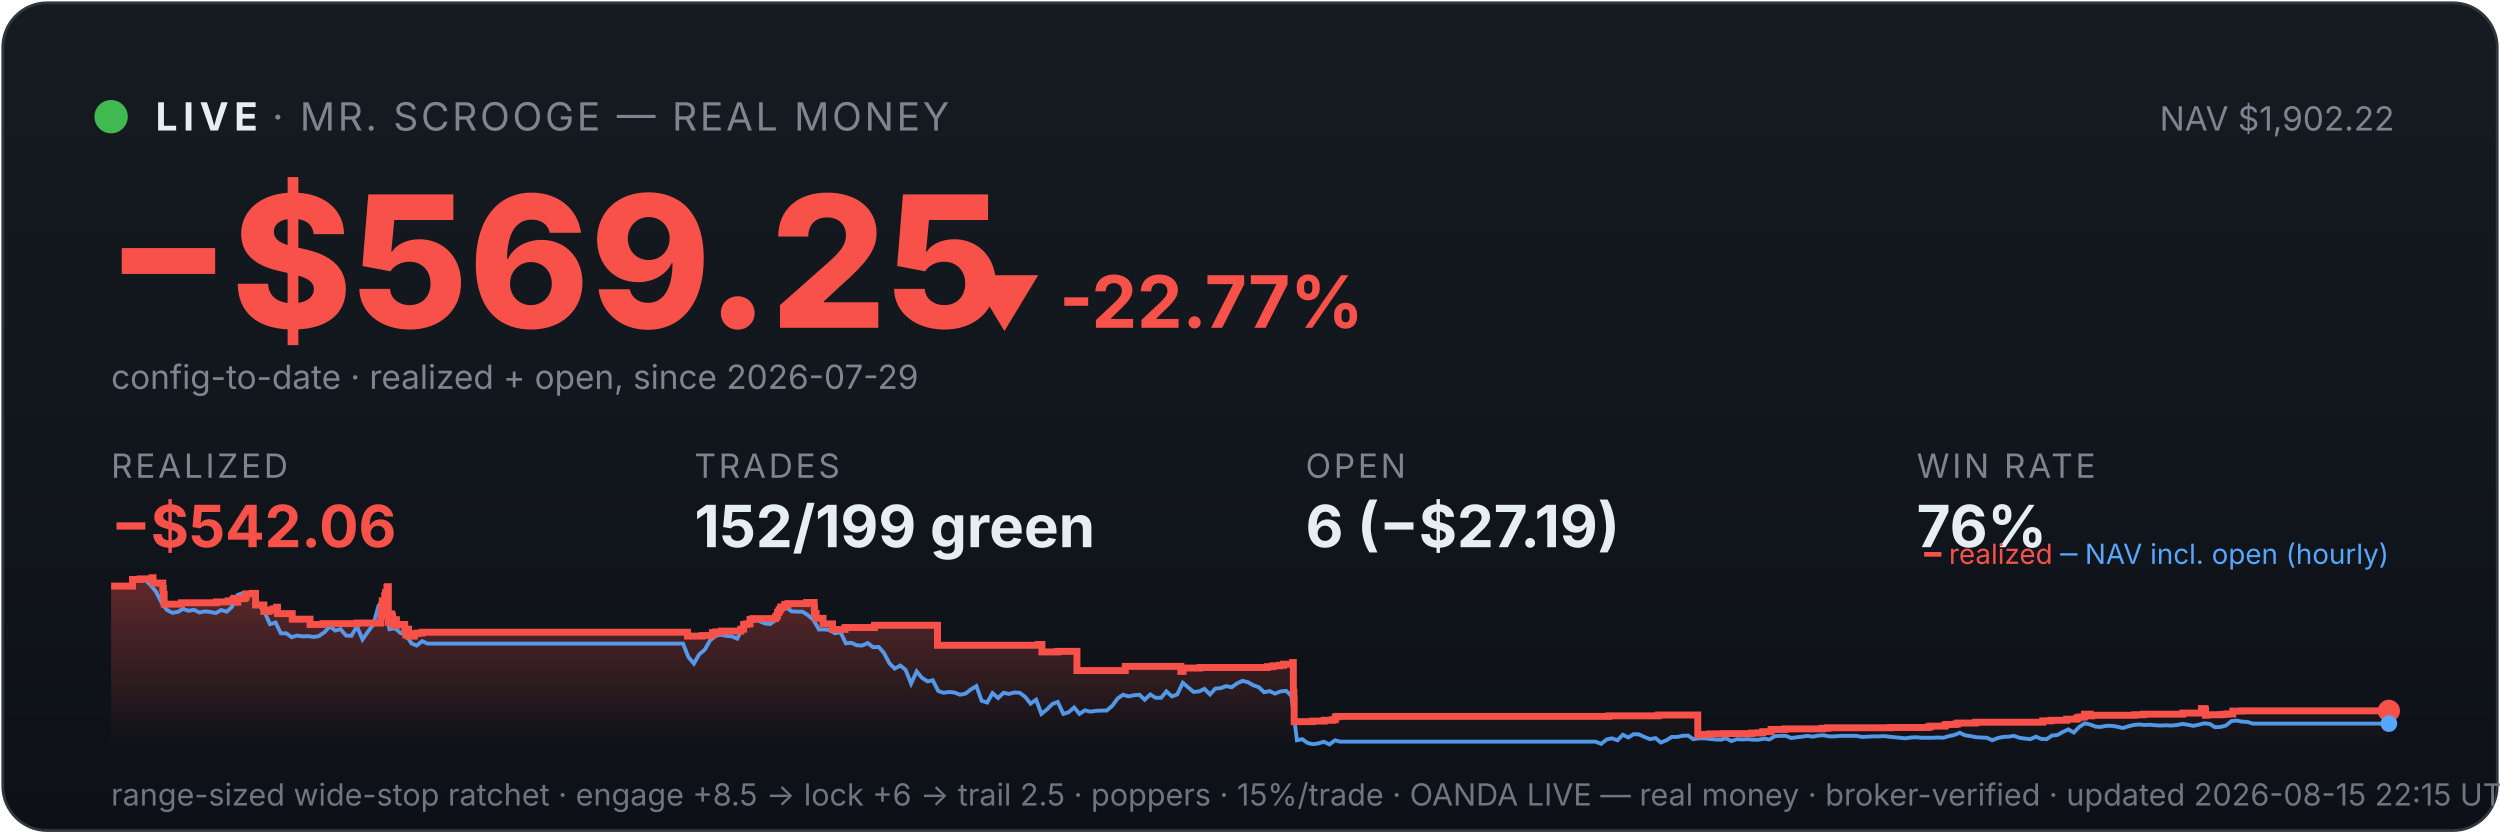
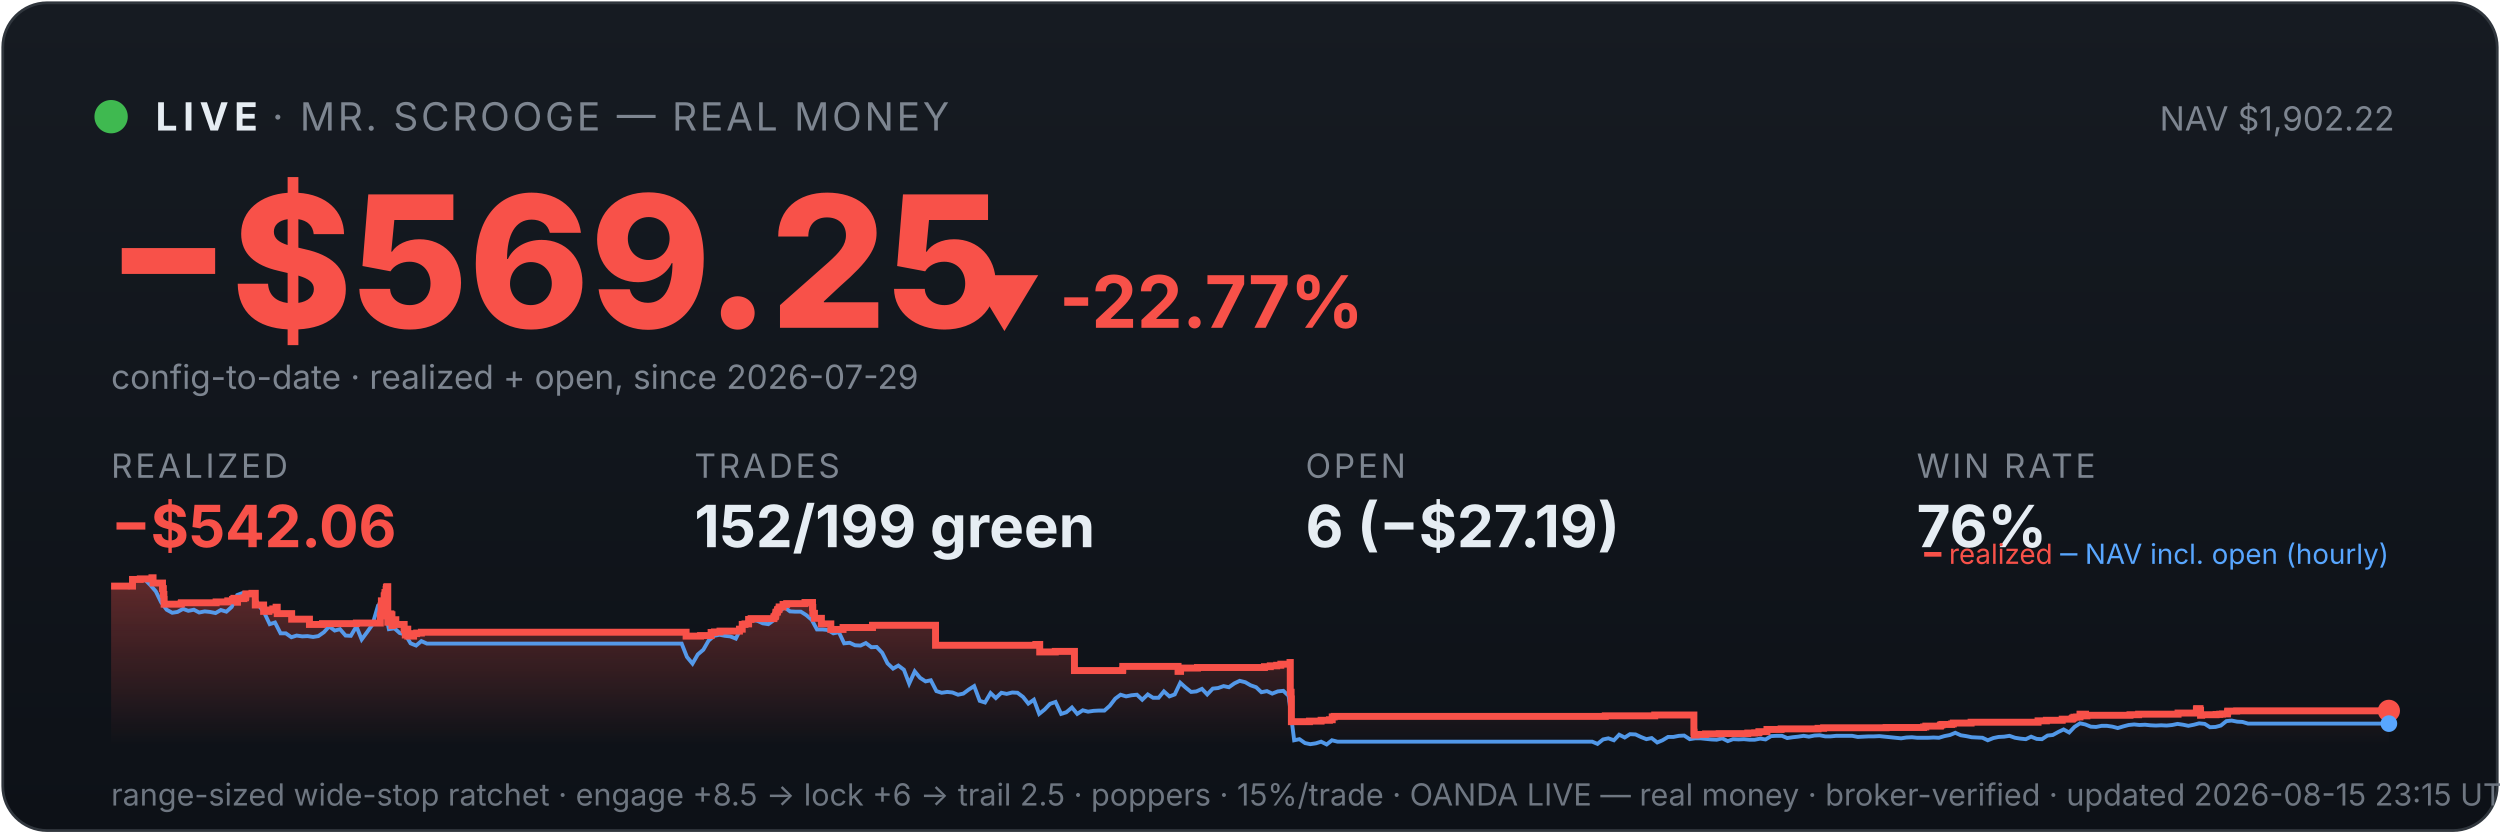
<svg xmlns="http://www.w3.org/2000/svg" viewBox="0 0 900 300" width="100%" font-family="system-ui,-apple-system,sans-serif">
  <defs>
    <linearGradient id="bg" x1="0" y1="0" x2="0" y2="1">
      <stop offset="0" stop-color="#161b22" />
      <stop offset="1" stop-color="#0d1117" />
    </linearGradient>
    <linearGradient id="fill" x1="0" y1="0" x2="0" y2="1">
      <stop offset="0" stop-color="#f85149" stop-opacity="0.35" />
      <stop offset="1" stop-color="#f85149" stop-opacity="0" />
    </linearGradient>
  </defs>
  <rect x="1" y="1" width="898" height="298" rx="16" fill="url(#bg)" stroke="#30363d" />
  <circle cx="40" cy="42" r="6" fill="#3fb950" />
  <text x="56" y="47" font-size="14" font-weight="700" fill="#e6edf3" letter-spacing="2">LIVE</text>
  <text x="98" y="47" font-size="14" fill="#7d8590" letter-spacing="1">· MR. SCROOGE — REAL MONEY</text>
  <text x="862" y="47" font-size="12" fill="#7d8590" text-anchor="end">NAV $1,902.22</text>
  <text x="38" y="118" font-size="66" font-weight="800" fill="#f85149">−$569.25</text>
  <text x="348" y="118" font-size="26" font-weight="700" fill="#f85149">▼ -22.77%</text>
  <text x="40" y="140" font-size="12" fill="#7d8590">config-to-date · realized + open, since 2026-07-29</text>
  <text x="40" y="172" font-family="system-ui,-apple-system,sans-serif" font-size="12" fill="#7d8590" letter-spacing="1">REALIZED</text>
  <text x="40" y="197" font-family="system-ui,-apple-system,sans-serif" font-size="21" font-weight="700" fill="#f85149">−$542.06</text>
  <text x="250" y="172" font-family="system-ui,-apple-system,sans-serif" font-size="12" fill="#7d8590" letter-spacing="1">TRADES</text>
  <text x="250" y="197" font-family="system-ui,-apple-system,sans-serif" font-size="21" font-weight="700" fill="#e6edf3">152/199 green</text>
  <text x="470" y="172" font-family="system-ui,-apple-system,sans-serif" font-size="12" fill="#7d8590" letter-spacing="1">OPEN</text>
  <text x="470" y="197" font-family="system-ui,-apple-system,sans-serif" font-size="21" font-weight="700" fill="#e6edf3">6 (−$27.19)</text>
  <text x="690" y="172" font-family="system-ui,-apple-system,sans-serif" font-size="12" fill="#7d8590" letter-spacing="1">WIN RATE</text>
  <text x="690" y="197" font-family="system-ui,-apple-system,sans-serif" font-size="21" font-weight="700" fill="#e6edf3">76%</text>
-   <polygon points="40,268 40.0,211.0 47.7,211.0 47.7,208.6 50.5,208.6 50.5,208.4 54.7,208.4 54.7,208.2 54.8,208.2 54.8,208.0 55.1,208.0 55.1,209.9 58.6,209.9 58.6,211.9 58.8,211.9 58.8,214.0 59.1,214.0 59.1,215.8 59.1,215.8 59.1,217.5 65.3,217.5 65.3,217.3 65.3,217.3 65.3,217.0 77.9,217.0 77.9,216.7 82.1,216.7 82.1,216.3 83.9,216.3 83.9,215.8 84.3,215.8 84.3,215.4 85.5,215.4 85.5,214.9 85.5,214.9 85.5,216.8 85.6,216.8 85.6,215.5 87.9,215.5 87.9,215.2 88.5,215.2 88.5,214.7 88.6,214.7 88.6,213.8 90.9,213.8 90.9,213.6 92.0,213.6 92.0,215.5 92.0,215.5 92.0,217.8 95.0,217.8 95.0,220.1 96.9,220.1 96.9,219.6 98.3,219.6 98.3,219.2 99.6,219.2 99.6,218.6 99.9,218.6 99.9,218.2 99.9,218.2 99.9,220.9 105.2,220.9 105.2,222.9 111.6,222.9 111.6,224.8 116.3,224.8 116.3,224.5 128.5,224.5 128.5,224.3 137.1,224.3 137.1,223.1 137.1,223.1 137.1,222.7 137.1,222.7 137.1,221.7 137.3,221.7 137.3,221.0 137.4,221.0 137.4,218.0 137.6,218.0 137.6,216.3 138.5,216.3 138.5,215.3 138.5,215.3 138.5,214.5 138.8,214.5 138.8,214.2 138.8,214.2 138.8,213.3 139.3,213.3 139.3,212.2 139.3,212.2 139.3,211.5 139.5,211.5 139.5,211.2 139.8,211.2 139.8,214.0 139.8,214.0 139.8,217.3 139.8,217.3 139.8,220.6 139.8,220.6 139.8,224.0 140.2,224.0 140.2,222.0 140.2,222.0 140.2,221.7 140.6,221.7 140.6,221.5 140.8,221.5 140.8,221.0 141.0,221.0 141.0,222.9 141.0,222.9 141.0,221.8 141.1,221.8 141.1,221.7 141.3,221.7 141.3,221.3 141.3,221.3 141.3,223.3 141.4,223.3 141.4,225.2 141.4,225.2 141.4,224.9 141.6,224.9 141.6,225.0 141.8,225.0 141.8,224.7 141.8,224.7 141.8,224.3 142.0,224.3 142.0,223.6 142.0,223.6 142.0,223.4 142.0,223.4 142.0,223.1 142.7,223.1 142.7,225.1 142.8,225.1 142.8,224.8 145.7,224.8 145.7,226.7 146.1,226.7 146.1,228.6 146.2,228.6 146.2,227.6 146.3,227.6 146.3,226.9 146.6,226.9 146.6,226.5 147.1,226.5 147.1,229.0 149.2,229.0 149.2,228.1 150.3,228.1 150.3,227.9 152.0,227.9 152.0,227.6 247.5,227.6 247.5,229.0 252.7,229.0 252.7,228.8 256.5,228.8 256.5,227.7 257.7,227.7 257.7,227.5 259.7,227.5 259.7,227.2 266.7,227.2 266.7,226.7 266.7,226.7 266.7,226.5 267.7,226.5 267.7,224.8 268.8,224.8 268.8,224.6 270.0,224.6 270.0,223.0 271.0,223.0 271.0,222.7 279.2,222.7 279.2,222.2 279.3,222.2 279.3,222.0 279.7,222.0 279.7,221.7 279.8,221.7 279.8,221.4 279.9,221.4 279.9,220.6 280.0,220.6 280.0,220.4 280.4,220.4 280.4,220.2 280.5,220.2 280.5,219.9 280.5,219.9 280.5,219.5 280.9,219.5 280.9,219.3 281.1,219.3 281.1,218.8 281.1,218.8 281.1,218.5 282.5,218.5 282.5,218.3 282.5,218.3 282.5,217.8 282.5,217.8 282.5,217.6 283.7,217.6 283.7,217.3 290.4,217.3 290.4,216.9 293.1,216.9 293.1,218.9 293.1,218.9 293.1,218.7 293.2,218.7 293.2,220.8 293.8,220.8 293.8,222.6 296.3,222.6 296.3,224.6 299.7,224.6 299.7,226.6 304.2,226.6 304.2,225.9 314.8,225.9 314.8,225.1 337.5,225.1 337.5,232.3 373.7,232.3 373.7,232.0 375.1,232.0 375.1,234.7 380.7,234.7 380.7,234.5 387.7,234.5 387.7,241.4 405.0,241.4 405.0,241.2 405.1,241.2 405.1,239.9 425.1,239.9 425.1,241.7 425.9,241.7 425.9,240.5 432.0,240.5 432.0,240.3 456.2,240.3 456.2,240.0 458.2,240.0 458.2,239.7 460.6,239.7 460.6,239.5 462.1,239.5 462.1,239.1 465.4,239.1 465.4,238.5 465.6,238.5 465.6,241.1 465.6,241.1 465.6,249.2 465.8,249.2 465.8,251.6 465.9,251.6 465.9,259.8 472.4,259.8 472.4,259.6 476.7,259.6 476.7,259.3 479.6,259.3 479.6,259.1 480.7,259.1 480.7,258.5 480.7,258.5 480.7,258.1 481.4,258.1 481.4,257.9 579.2,257.9 579.2,257.7 597.0,257.7 597.0,257.4 611.2,257.4 611.2,261.9 611.2,261.9 611.2,262.5 611.2,262.5 611.2,263.2 611.2,263.2 611.2,263.5 611.2,263.5 611.2,263.6 611.2,263.6 611.2,264.6 612.0,264.6 612.0,264.4 615.4,264.4 615.4,264.2 620.3,264.2 620.3,264.1 630.6,264.1 630.6,263.9 633.1,263.9 633.1,263.8 634.6,263.8 634.6,263.4 637.6,263.4 637.6,262.6 642.6,262.6 642.6,262.5 642.6,262.5 642.6,262.4 655.9,262.4 655.9,262.2 658.0,262.2 658.0,262.0 680.5,262.0 680.5,261.9 694.1,261.9 694.1,261.7 694.9,261.7 694.9,261.4 700.1,261.4 700.1,261.2 700.2,261.2 700.2,261.0 700.6,261.0 700.6,260.8 704.1,260.8 704.1,260.6 704.8,260.6 704.8,260.3 711.2,260.3 711.2,260.0 735.4,260.0 735.4,259.5 738.3,259.5 738.3,259.3 744.0,259.3 744.0,258.9 747.5,258.9 747.5,258.8 747.7,258.8 747.7,258.5 748.2,258.5 748.2,258.2 749.3,258.2 749.3,258.1 750.4,258.1 750.4,257.4 750.4,257.4 750.4,257.1 752.5,257.1 752.5,257.7 753.0,257.7 753.0,257.5 768.5,257.5 768.5,257.3 771.7,257.3 771.7,257.1 785.8,257.1 785.8,256.7 792.5,256.7 792.5,256.1 792.5,256.1 792.5,255.5 792.5,255.5 792.5,255.1 793.8,255.1 793.8,255.7 794.0,255.7 794.0,257.5 794.4,257.5 794.4,257.4 794.4,257.4 794.4,257.3 799.6,257.3 799.6,257.2 800.4,257.2 800.4,257.2 800.9,257.2 800.9,257.1 801.9,257.1 801.9,257.0 803.8,257.0 803.8,256.4 803.8,256.4 803.8,256.3 803.8,256.3 803.8,256.1 803.8,256.1 803.8,256.0 803.8,256.0 803.8,256.0 807.1,256.0 807.1,255.9 860.0,255.9 860.0,255.9 860,268" fill="url(#fill)" />
-   <polyline points="40.4,211.0 40.5,211.0 42.4,211.0 42.8,211.0 44.4,211.1 46.4,211.4 48.3,208.7 50.3,208.2 52.2,208.7 54.2,210.6 56.1,212.9 58.1,216.8 60.0,219.5 62.0,220.6 64.0,220.3 65.9,219.2 67.9,219.9 69.8,219.5 71.8,220.5 73.7,220.1 75.7,220.3 77.7,220.7 79.6,219.6 81.6,220.2 83.5,218.5 85.5,214.2 87.4,213.5 89.4,214.3 91.3,214.1 93.3,218.0 95.3,220.5 97.2,224.7 99.2,224.1 101.1,228.0 103.1,228.0 105.0,229.4 107.0,228.8 108.9,229.1 110.9,229.0 112.9,229.3 114.8,229.0 116.8,227.6 118.7,225.5 120.7,227.0 122.6,226.5 124.6,228.8 126.5,228.9 128.5,225.5 130.5,230.2 132.4,227.5 134.4,224.8 136.3,218.0 137.7,216.8 138.3,217.5 140.2,226.5 142.2,226.2 144.2,227.9 146.1,228.4 148.1,231.6 150.0,232.4 152.0,230.8 153.9,231.7 155.9,231.7 157.8,231.7 159.8,231.7 161.8,231.7 163.7,231.7 165.7,231.7 167.6,231.7 169.6,231.7 171.5,231.7 173.5,231.7 175.4,231.7 177.4,231.7 179.4,231.7 181.3,231.7 183.3,231.7 185.2,231.7 187.2,231.7 189.1,231.7 191.1,231.7 193.0,231.7 195.0,231.7 197.0,231.7 198.9,231.7 200.9,231.7 202.8,231.7 204.8,231.7 206.7,231.7 208.7,231.7 210.7,231.7 212.6,231.7 214.6,231.7 216.5,231.7 218.5,231.7 220.4,231.7 222.4,231.7 224.3,231.7 226.3,231.7 228.3,231.7 230.2,231.7 232.2,231.7 234.1,231.7 236.1,231.7 238.0,231.7 240.0,231.7 241.9,231.7 243.9,231.7 245.9,231.7 247.8,236.5 249.8,238.9 251.7,235.6 253.7,233.9 255.6,230.6 257.6,228.9 259.5,228.5 261.5,228.9 263.5,229.1 265.4,229.9 267.4,226.1 269.3,223.9 271.3,223.2 273.2,223.5 275.2,224.4 277.2,224.7 279.1,223.3 281.1,220.1 283.0,218.6 285.0,220.1 286.9,220.2 288.9,220.2 290.8,221.4 292.8,223.1 294.8,226.6 296.7,226.6 298.7,226.8 300.6,228.0 302.6,227.6 304.5,231.6 306.5,231.4 308.4,232.3 310.4,232.4 312.4,231.5 314.3,233.0 316.3,232.9 318.2,235.0 320.2,238.8 322.1,240.7 324.1,239.6 326.0,241.1 328.0,246.1 330.0,241.7 331.9,244.0 333.9,245.3 335.8,244.9 337.8,248.8 339.7,249.4 341.7,249.1 343.6,249.3 345.6,250.1 347.6,249.7 349.5,248.2 351.5,247.0 353.4,252.3 355.4,252.9 357.3,249.5 359.3,251.3 361.3,249.4 363.2,249.8 365.2,249.3 367.1,249.4 369.1,250.9 371.0,253.3 373.0,251.9 374.9,257.0 376.9,255.4 378.9,253.4 380.8,252.7 382.8,257.0 384.7,256.4 386.7,254.7 388.6,257.0 390.6,255.7 392.5,256.2 394.5,255.9 396.5,255.8 398.4,255.8 400.4,254.1 402.3,251.5 404.3,250.1 406.2,250.7 408.2,250.3 410.2,250.1 412.1,251.9 414.1,250.0 416.0,251.2 418.0,251.2 419.9,248.9 421.9,250.7 423.8,250.0 425.8,245.8 427.8,247.5 429.7,249.1 431.7,248.9 433.6,248.0 435.6,250.0 437.5,247.9 439.5,247.7 441.4,247.0 443.4,247.4 445.4,246.0 447.3,245.1 449.3,245.6 451.2,246.7 453.2,247.4 455.1,249.2 457.1,248.8 459.0,249.7 461.0,248.9 463.0,248.7 464.9,250.5 466.9,266.5 468.8,266.1 470.8,267.5 472.7,267.9 474.7,267.6 476.6,267.0 478.6,268.0 480.6,266.5 482.5,267.0 484.5,267.0 486.4,267.0 488.4,267.0 490.3,267.0 492.3,267.0 494.3,267.0 496.2,267.0 498.2,267.0 500.1,267.0 502.1,267.0 504.0,267.0 506.0,267.0 507.9,267.0 509.9,267.0 511.9,267.0 513.8,267.0 515.8,267.0 517.7,267.0 519.7,267.0 521.6,267.0 523.6,267.0 525.5,267.0 527.5,267.0 529.5,267.0 531.4,267.0 533.4,267.0 535.3,267.0 537.3,267.0 539.2,267.0 541.2,267.0 543.1,267.0 545.1,267.0 547.1,267.0 549.0,267.0 551.0,267.0 552.9,267.0 554.9,267.0 556.8,267.0 558.8,267.0 560.8,267.0 562.7,267.0 564.7,267.0 566.6,267.0 568.6,267.0 570.5,267.0 572.5,267.0 574.4,267.0 576.4,267.8 578.4,266.2 580.3,265.8 582.3,266.5 584.2,264.5 586.2,265.5 588.1,264.3 590.1,264.4 592.0,265.3 594.0,266.1 596.0,265.7 597.9,267.3 599.9,266.5 601.8,265.3 603.8,265.3 605.7,264.9 607.7,264.8 609.6,266.1 611.6,265.8 613.6,265.8 615.5,266.0 617.5,266.2 619.4,266.3 621.4,265.8 623.3,266.8 625.3,266.1 627.3,266.2 629.2,266.1 631.2,266.3 633.1,266.3 635.1,265.9 637.0,266.2 639.0,265.0 640.9,264.9 642.9,264.9 644.9,265.7 646.8,265.4 648.8,265.2 650.7,264.9 652.7,265.2 654.6,264.8 656.6,264.7 658.5,265.1 660.5,265.1 662.5,264.9 664.4,264.9 666.4,264.9 668.3,264.9 670.3,265.3 672.2,265.2 674.2,265.1 676.1,265.1 678.1,265.0 680.1,265.2 682.0,265.4 684.0,265.6 685.9,265.8 687.9,265.5 689.8,265.4 691.8,265.6 693.8,265.6 695.7,265.6 697.7,265.5 699.6,265.6 701.6,265.0 703.5,264.6 705.5,263.8 707.4,264.7 709.4,265.0 711.4,265.4 713.3,265.5 715.3,265.6 717.2,266.5 719.2,265.7 721.1,265.3 723.1,265.2 725.0,264.9 727.0,265.6 729.0,265.9 730.9,266.1 732.9,265.2 734.8,266.0 736.8,266.1 738.7,264.8 740.7,264.6 742.6,263.5 744.6,262.6 746.6,263.7 748.5,261.7 750.5,260.4 752.4,260.8 754.4,261.6 756.3,261.7 758.3,261.3 760.3,261.3 762.2,261.6 764.2,262.1 766.1,261.5 768.1,261.0 770.0,260.8 772.0,261.0 773.9,260.9 775.9,261.1 777.9,261.2 779.8,261.1 781.8,261.2 783.7,261.0 785.7,260.6 787.6,260.9 789.6,261.3 791.5,260.9 793.5,260.4 795.5,260.6 797.4,261.8 799.4,261.7 801.3,261.2 803.3,259.6 805.2,259.4 807.2,259.8 809.1,259.9 811.1,260.5 813.1,260.5 815.0,260.5 817.0,260.5 818.9,260.5 820.9,260.5 822.8,260.5 824.8,260.5 826.8,260.5 828.7,260.5 830.7,260.5 832.6,260.5 834.6,260.5 836.5,260.5 838.5,260.5 840.4,260.5 842.4,260.5 844.4,260.5 846.3,260.5 848.3,260.5 850.2,260.5 852.2,260.5 854.1,260.5 856.1,260.5 858.0,260.5 860.0,260.5" fill="none" stroke="#58a6ff" stroke-width="1.4" opacity="0.9" />
-   <polyline points="40.0,211.0 47.7,211.0 47.7,208.6 50.5,208.6 50.5,208.4 54.7,208.4 54.7,208.2 54.8,208.2 54.8,208.0 55.1,208.0 55.1,209.9 58.6,209.9 58.6,211.9 58.8,211.9 58.8,214.0 59.1,214.0 59.1,215.8 59.1,215.8 59.1,217.5 65.3,217.5 65.3,217.3 65.3,217.3 65.3,217.0 77.9,217.0 77.9,216.7 82.1,216.7 82.1,216.3 83.9,216.3 83.9,215.8 84.3,215.8 84.3,215.4 85.5,215.4 85.5,214.9 85.5,214.9 85.5,216.8 85.6,216.8 85.6,215.5 87.9,215.5 87.9,215.2 88.5,215.2 88.5,214.7 88.6,214.7 88.6,213.8 90.9,213.8 90.9,213.6 92.0,213.6 92.0,215.5 92.0,215.5 92.0,217.8 95.0,217.8 95.0,220.1 96.9,220.1 96.9,219.6 98.3,219.6 98.3,219.2 99.6,219.2 99.6,218.6 99.9,218.6 99.9,218.2 99.9,218.2 99.9,220.9 105.2,220.9 105.2,222.9 111.6,222.9 111.6,224.8 116.3,224.8 116.3,224.5 128.5,224.5 128.5,224.3 137.1,224.3 137.1,223.1 137.1,223.1 137.1,222.7 137.1,222.7 137.1,221.7 137.3,221.7 137.3,221.0 137.4,221.0 137.4,218.0 137.6,218.0 137.6,216.3 138.5,216.3 138.5,215.3 138.5,215.3 138.5,214.5 138.8,214.5 138.8,214.2 138.8,214.2 138.8,213.3 139.3,213.3 139.3,212.2 139.3,212.2 139.3,211.5 139.5,211.5 139.5,211.2 139.8,211.2 139.8,214.0 139.8,214.0 139.8,217.3 139.8,217.3 139.8,220.6 139.8,220.6 139.8,224.0 140.2,224.0 140.2,222.0 140.2,222.0 140.2,221.7 140.6,221.7 140.6,221.5 140.8,221.5 140.8,221.0 141.0,221.0 141.0,222.9 141.0,222.9 141.0,221.8 141.1,221.8 141.1,221.7 141.3,221.7 141.3,221.3 141.3,221.3 141.3,223.3 141.4,223.3 141.4,225.2 141.4,225.2 141.4,224.9 141.6,224.9 141.6,225.0 141.8,225.0 141.8,224.7 141.8,224.7 141.8,224.3 142.0,224.3 142.0,223.6 142.0,223.6 142.0,223.4 142.0,223.4 142.0,223.1 142.7,223.1 142.7,225.1 142.8,225.1 142.8,224.8 145.7,224.8 145.7,226.7 146.1,226.7 146.1,228.6 146.2,228.6 146.2,227.6 146.3,227.6 146.3,226.9 146.6,226.9 146.6,226.5 147.1,226.5 147.1,229.0 149.2,229.0 149.2,228.1 150.3,228.1 150.3,227.9 152.0,227.9 152.0,227.6 247.5,227.6 247.5,229.0 252.7,229.0 252.7,228.8 256.5,228.8 256.5,227.7 257.7,227.7 257.7,227.5 259.7,227.5 259.7,227.2 266.7,227.2 266.7,226.7 266.7,226.7 266.7,226.5 267.7,226.5 267.7,224.8 268.8,224.8 268.8,224.6 270.0,224.6 270.0,223.0 271.0,223.0 271.0,222.7 279.2,222.7 279.2,222.2 279.3,222.2 279.3,222.0 279.7,222.0 279.7,221.7 279.8,221.7 279.8,221.4 279.9,221.4 279.9,220.6 280.0,220.6 280.0,220.4 280.4,220.4 280.4,220.2 280.5,220.2 280.5,219.9 280.5,219.9 280.5,219.5 280.9,219.5 280.9,219.3 281.1,219.3 281.1,218.8 281.1,218.8 281.1,218.5 282.5,218.5 282.5,218.3 282.5,218.3 282.5,217.8 282.5,217.8 282.5,217.6 283.7,217.6 283.7,217.3 290.4,217.3 290.4,216.9 293.1,216.9 293.1,218.9 293.1,218.9 293.1,218.7 293.2,218.7 293.2,220.8 293.8,220.8 293.8,222.6 296.3,222.6 296.3,224.6 299.7,224.6 299.7,226.6 304.2,226.6 304.2,225.9 314.8,225.9 314.8,225.1 337.5,225.1 337.5,232.3 373.7,232.3 373.7,232.0 375.1,232.0 375.1,234.7 380.7,234.7 380.7,234.5 387.7,234.5 387.7,241.4 405.0,241.4 405.0,241.2 405.1,241.2 405.1,239.9 425.1,239.9 425.1,241.7 425.9,241.7 425.9,240.5 432.0,240.5 432.0,240.3 456.2,240.3 456.2,240.0 458.2,240.0 458.2,239.7 460.6,239.7 460.6,239.5 462.1,239.5 462.1,239.1 465.4,239.1 465.4,238.5 465.6,238.5 465.6,241.1 465.6,241.1 465.6,249.2 465.8,249.2 465.8,251.6 465.9,251.6 465.9,259.8 472.4,259.8 472.4,259.6 476.7,259.6 476.7,259.3 479.6,259.3 479.6,259.1 480.7,259.1 480.7,258.5 480.7,258.5 480.7,258.1 481.4,258.1 481.4,257.9 579.2,257.9 579.2,257.7 597.0,257.7 597.0,257.4 611.2,257.4 611.2,261.9 611.2,261.9 611.2,262.5 611.2,262.5 611.2,263.2 611.2,263.2 611.2,263.5 611.2,263.5 611.2,263.6 611.2,263.6 611.2,264.6 612.0,264.6 612.0,264.4 615.4,264.4 615.4,264.2 620.3,264.2 620.3,264.1 630.6,264.1 630.6,263.9 633.1,263.9 633.1,263.8 634.6,263.8 634.6,263.4 637.6,263.4 637.6,262.6 642.6,262.6 642.6,262.5 642.6,262.5 642.6,262.4 655.9,262.4 655.9,262.2 658.0,262.2 658.0,262.0 680.5,262.0 680.5,261.9 694.1,261.9 694.1,261.7 694.9,261.7 694.9,261.4 700.1,261.4 700.1,261.2 700.2,261.2 700.2,261.0 700.6,261.0 700.6,260.8 704.1,260.8 704.1,260.6 704.8,260.6 704.8,260.3 711.2,260.3 711.2,260.0 735.4,260.0 735.4,259.5 738.3,259.5 738.3,259.3 744.0,259.3 744.0,258.9 747.5,258.9 747.5,258.8 747.7,258.8 747.7,258.5 748.2,258.5 748.2,258.2 749.3,258.2 749.3,258.1 750.4,258.1 750.4,257.4 750.4,257.4 750.4,257.1 752.5,257.1 752.5,257.7 753.0,257.7 753.0,257.5 768.5,257.5 768.5,257.3 771.7,257.3 771.7,257.1 785.8,257.1 785.8,256.7 792.5,256.7 792.5,256.1 792.5,256.1 792.5,255.5 792.5,255.5 792.5,255.1 793.8,255.1 793.8,255.7 794.0,255.7 794.0,257.5 794.4,257.5 794.4,257.4 794.4,257.4 794.4,257.3 799.6,257.3 799.6,257.2 800.4,257.2 800.4,257.2 800.9,257.2 800.9,257.1 801.9,257.1 801.9,257.0 803.8,257.0 803.8,256.4 803.8,256.4 803.8,256.3 803.8,256.3 803.8,256.1 803.8,256.1 803.8,256.0 803.8,256.0 803.8,256.0 807.1,256.0 807.1,255.9 860.0,255.9 860.0,255.9" fill="none" stroke="#f85149" stroke-width="2.5" />
+   <polygon points="40,268 40.0,211.0 47.7,211.0 47.7,208.6 50.5,208.6 50.5,208.4 54.7,208.4 54.7,208.2 54.7,208.2 54.7,208.0 55.1,208.0 55.1,209.9 58.5,209.9 58.5,211.9 58.8,211.9 58.8,214.0 59.0,214.0 59.0,215.8 59.1,215.8 59.1,217.5 65.2,217.5 65.2,217.3 65.3,217.3 65.3,217.0 77.8,217.0 77.8,216.7 82.0,216.7 82.0,216.3 83.7,216.3 83.7,215.8 84.2,215.8 84.2,215.4 85.4,215.4 85.4,214.9 85.4,214.9 85.4,216.8 85.5,216.8 85.5,215.5 87.8,215.5 87.8,215.2 88.4,215.2 88.4,214.7 88.5,214.7 88.5,213.8 90.7,213.8 90.7,213.6 91.9,213.6 91.9,215.5 91.9,215.5 91.9,217.8 94.9,217.8 94.9,220.1 96.8,220.1 96.8,219.6 98.2,219.6 98.2,219.2 99.4,219.2 99.4,218.6 99.8,218.6 99.8,218.2 99.8,218.2 99.8,220.9 105.0,220.9 105.0,222.9 111.4,222.9 111.4,224.8 116.1,224.8 116.1,224.5 128.3,224.5 128.3,224.3 136.9,224.3 136.9,223.1 136.9,223.1 136.9,222.7 136.9,222.7 136.9,221.7 137.1,221.7 137.1,221.0 137.2,221.0 137.2,218.0 137.3,218.0 137.3,216.3 138.3,216.3 138.3,215.3 138.3,215.3 138.3,214.5 138.5,214.5 138.5,214.2 138.6,214.2 138.6,213.3 139.0,213.3 139.0,212.2 139.1,212.2 139.1,211.5 139.3,211.5 139.3,211.2 139.6,211.2 139.6,214.0 139.6,214.0 139.6,217.3 139.6,217.3 139.6,220.6 139.6,220.6 139.6,224.0 139.9,224.0 139.9,222.0 140.0,222.0 140.0,221.7 140.4,221.7 140.4,221.5 140.5,221.5 140.5,221.0 140.7,221.0 140.7,222.9 140.7,222.9 140.7,221.8 140.8,221.8 140.8,221.7 141.0,221.7 141.0,221.3 141.1,221.3 141.1,223.3 141.1,223.3 141.1,225.2 141.2,225.2 141.2,224.9 141.4,224.9 141.4,225.0 141.5,225.0 141.5,224.7 141.5,224.7 141.5,224.3 141.7,224.3 141.7,223.6 141.8,223.6 141.8,223.4 141.8,223.4 141.8,223.1 142.5,223.1 142.5,225.1 142.5,225.1 142.5,224.8 145.5,224.8 145.5,226.7 145.9,226.7 145.9,228.6 146.0,228.6 146.0,227.6 146.1,227.6 146.1,226.9 146.3,226.9 146.3,226.5 146.8,226.5 146.8,229.0 148.9,229.0 148.9,228.1 150.0,228.1 150.0,227.9 151.7,227.9 151.7,227.6 247.0,227.6 247.0,229.0 252.2,229.0 252.2,228.8 256.0,228.8 256.0,227.7 257.2,227.7 257.2,227.5 259.2,227.5 259.2,227.2 266.2,227.2 266.2,226.7 266.2,226.7 266.2,226.5 267.2,226.5 267.2,224.8 268.2,224.8 268.2,224.6 269.5,224.6 269.5,223.0 270.4,223.0 270.4,222.7 278.6,222.7 278.6,222.2 278.7,222.2 278.7,222.0 279.1,222.0 279.1,221.7 279.2,221.7 279.2,221.4 279.3,221.4 279.3,220.6 279.4,220.6 279.4,220.4 279.8,220.4 279.8,220.2 279.9,220.2 279.9,219.9 279.9,219.9 279.9,219.5 280.3,219.5 280.3,219.3 280.5,219.3 280.5,218.8 280.5,218.8 280.5,218.5 281.9,218.5 281.9,218.3 281.9,218.3 281.9,217.8 281.9,217.8 281.9,217.6 283.2,217.6 283.2,217.3 289.8,217.3 289.8,216.9 292.5,216.9 292.5,218.9 292.5,218.9 292.5,218.7 292.6,218.7 292.6,220.8 293.2,220.8 293.2,222.6 295.7,222.6 295.7,224.6 299.1,224.6 299.1,226.6 303.5,226.6 303.5,225.9 314.1,225.9 314.1,225.1 336.8,225.1 336.8,232.3 372.9,232.3 372.9,232.0 374.3,232.0 374.3,234.7 379.9,234.7 379.9,234.5 386.8,234.5 386.8,241.4 404.1,241.4 404.1,241.2 404.2,241.2 404.2,239.9 424.1,239.9 424.1,241.7 425.0,241.7 425.0,240.5 431.1,240.5 431.1,240.3 455.2,240.3 455.2,240.0 457.3,240.0 457.3,239.7 459.6,239.7 459.6,239.5 461.1,239.5 461.1,239.1 464.4,239.1 464.4,238.5 464.5,238.5 464.5,241.1 464.5,241.1 464.5,249.2 464.8,249.2 464.8,251.6 464.9,251.6 464.9,259.8 471.4,259.8 471.4,259.6 475.6,259.6 475.6,259.3 478.6,259.3 478.6,259.1 479.6,259.1 479.6,258.5 479.6,258.5 479.6,258.1 480.3,258.1 480.3,257.9 577.9,257.9 577.9,257.7 595.7,257.7 595.7,257.4 609.8,257.4 609.8,261.9 609.8,261.9 609.8,262.5 609.8,262.5 609.8,263.2 609.8,263.2 609.8,263.5 609.8,263.5 609.8,263.6 609.9,263.6 609.9,264.6 610.6,264.6 610.6,264.4 614.0,264.4 614.0,264.2 618.9,264.2 618.9,264.1 629.2,264.1 629.2,263.9 631.7,263.9 631.7,263.8 633.2,263.8 633.2,263.4 636.1,263.4 636.1,262.6 641.2,262.6 641.2,262.5 641.2,262.5 641.2,262.4 654.5,262.4 654.5,262.2 656.5,262.2 656.5,262.0 679.0,262.0 679.0,261.9 692.5,261.9 692.5,261.7 693.3,261.7 693.3,261.4 698.5,261.4 698.5,261.2 698.6,261.2 698.6,261.0 699.1,261.0 699.1,260.8 702.6,260.8 702.6,260.6 703.2,260.6 703.2,260.3 709.6,260.3 709.6,260.0 733.7,260.0 733.7,259.5 736.7,259.5 736.7,259.3 742.4,259.3 742.4,258.9 745.8,258.9 745.8,258.8 746.1,258.8 746.1,258.5 746.6,258.5 746.6,258.2 747.6,258.2 747.6,258.1 748.8,258.1 748.8,257.4 748.8,257.4 748.8,257.1 750.8,257.1 750.8,257.7 751.3,257.7 751.3,257.5 766.8,257.5 766.8,257.3 769.9,257.3 769.9,257.1 784.1,257.1 784.1,256.7 790.7,256.7 790.7,256.1 790.7,256.1 790.7,255.5 790.8,255.5 790.8,255.1 792.0,255.1 792.0,255.7 792.2,255.7 792.2,257.5 792.6,257.5 792.6,257.4 792.6,257.4 792.6,257.3 797.8,257.3 797.8,257.2 798.6,257.2 798.6,257.2 799.1,257.2 799.1,257.1 800.1,257.1 800.1,257.0 801.9,257.0 801.9,256.4 801.9,256.4 801.9,256.3 802.0,256.3 802.0,256.1 802.0,256.1 802.0,256.0 802.0,256.0 802.0,256.0 805.2,256.0 805.2,255.9 860.0,255.9 860.0,255.9 860,268" fill="url(#fill)" />
+   <polyline points="40.4,211.0 40.5,211.0 42.4,211.0 42.8,211.0 44.4,211.1 46.3,211.4 48.3,208.7 50.2,208.2 52.2,208.7 54.1,210.6 56.1,212.9 58.0,216.8 60.0,219.5 62.0,220.6 63.9,220.3 65.9,219.2 67.8,219.9 69.8,219.5 71.7,220.5 73.7,220.1 75.6,220.3 77.6,220.7 79.5,219.6 81.5,220.2 83.4,218.5 85.4,214.2 87.3,213.5 89.3,214.3 91.2,214.1 93.2,218.0 95.1,220.5 97.1,224.7 99.0,224.1 101.0,228.0 102.9,228.0 104.9,229.4 106.8,228.8 108.8,229.1 110.7,229.0 112.7,229.3 114.6,229.0 116.6,227.6 118.5,225.5 120.5,227.0 122.4,226.5 124.4,228.8 126.3,228.9 128.3,225.5 130.2,230.2 132.2,227.5 134.1,224.8 136.1,218.0 137.5,216.8 138.1,217.5 140.0,226.5 142.0,226.2 143.9,227.9 145.9,228.4 147.8,231.6 149.8,232.4 151.7,230.8 153.7,231.7 155.6,231.7 157.6,231.7 159.5,231.7 161.5,231.7 163.4,231.7 165.4,231.7 167.3,231.7 169.3,231.7 171.2,231.7 173.2,231.7 175.1,231.7 177.1,231.7 179.0,231.7 181.0,231.7 182.9,231.7 184.9,231.7 186.8,231.7 188.8,231.7 190.7,231.7 192.7,231.7 194.6,231.7 196.6,231.7 198.5,231.7 200.5,231.7 202.4,231.7 204.4,231.7 206.3,231.7 208.3,231.7 210.2,231.7 212.2,231.7 214.1,231.7 216.1,231.7 218.1,231.7 220.0,231.7 222.0,231.7 223.9,231.7 225.9,231.7 227.8,231.7 229.8,231.7 231.7,231.7 233.7,231.7 235.6,231.7 237.6,231.7 239.5,231.7 241.5,231.7 243.4,231.7 245.4,231.7 247.3,236.5 249.3,238.9 251.2,235.6 253.2,233.9 255.1,230.6 257.1,228.9 259.0,228.5 261.0,228.9 262.9,229.1 264.9,229.9 266.8,226.1 268.8,223.9 270.7,223.2 272.7,223.5 274.6,224.4 276.6,224.7 278.5,223.3 280.5,220.1 282.4,218.6 284.4,220.1 286.3,220.2 288.3,220.2 290.2,221.4 292.2,223.1 294.1,226.6 296.1,226.6 298.0,226.8 300.0,228.0 302.0,227.6 303.9,231.6 305.9,231.4 307.8,232.3 309.8,232.4 311.7,231.5 313.7,233.0 315.6,232.9 317.6,235.0 319.5,238.8 321.5,240.7 323.4,239.6 325.4,241.1 327.3,246.1 329.3,241.7 331.2,244.0 333.2,245.3 335.1,244.9 337.1,248.8 339.0,249.4 341.0,249.1 342.9,249.3 344.9,250.1 346.8,249.7 348.8,248.2 350.7,247.0 352.7,252.3 354.6,252.9 356.6,249.5 358.5,251.3 360.5,249.4 362.4,249.8 364.4,249.3 366.3,249.4 368.3,250.9 370.2,253.3 372.2,251.9 374.1,257.0 376.1,255.4 378.0,253.4 380.0,252.7 382.0,257.0 383.9,256.4 385.9,254.7 387.8,257.0 389.8,255.7 391.7,256.2 393.7,255.9 395.6,255.8 397.6,255.8 399.5,254.1 401.5,251.5 403.4,250.1 405.4,250.7 407.3,250.3 409.3,250.1 411.2,251.9 413.2,250.0 415.1,251.2 417.1,251.2 419.0,248.9 421.0,250.7 422.9,250.0 424.9,245.8 426.8,247.5 428.8,249.1 430.7,248.9 432.7,248.0 434.6,250.0 436.6,247.9 438.5,247.7 440.5,247.0 442.4,247.4 444.4,246.0 446.3,245.1 448.3,245.6 450.2,246.7 452.2,247.4 454.1,249.2 456.1,248.8 458.0,249.7 460.0,248.9 462.0,248.7 463.9,250.5 465.9,266.5 467.8,266.1 469.8,267.5 471.7,267.9 473.7,267.6 475.6,267.0 477.6,268.0 479.5,266.5 481.5,267.0 483.4,267.0 485.4,267.0 487.3,267.0 489.3,267.0 491.2,267.0 493.2,267.0 495.1,267.0 497.1,267.0 499.0,267.0 501.0,267.0 502.9,267.0 504.9,267.0 506.8,267.0 508.8,267.0 510.7,267.0 512.7,267.0 514.6,267.0 516.6,267.0 518.5,267.0 520.5,267.0 522.4,267.0 524.4,267.0 526.3,267.0 528.3,267.0 530.2,267.0 532.2,267.0 534.1,267.0 536.1,267.0 538.0,267.0 540.0,267.0 542.0,267.0 543.9,267.0 545.9,267.0 547.8,267.0 549.8,267.0 551.7,267.0 553.7,267.0 555.6,267.0 557.6,267.0 559.5,267.0 561.5,267.0 563.4,267.0 565.4,267.0 567.3,267.0 569.3,267.0 571.2,267.0 573.2,267.0 575.1,267.8 577.1,266.2 579.0,265.8 581.0,266.5 582.9,264.5 584.9,265.5 586.8,264.3 588.8,264.4 590.7,265.3 592.7,266.1 594.6,265.7 596.6,267.3 598.5,266.5 600.5,265.3 602.4,265.3 604.4,264.9 606.3,264.8 608.3,266.1 610.2,265.8 612.2,265.8 614.1,266.0 616.1,266.2 618.0,266.3 620.0,265.8 622.0,266.8 623.9,266.1 625.9,266.2 627.8,266.1 629.8,266.3 631.7,266.3 633.7,265.9 635.6,266.2 637.6,265.0 639.5,264.9 641.5,264.9 643.4,265.7 645.4,265.4 647.3,265.2 649.3,264.9 651.2,265.2 653.2,264.8 655.1,264.7 657.1,265.1 659.0,265.1 661.0,264.9 662.9,264.9 664.9,264.9 666.8,264.9 668.8,265.3 670.7,265.2 672.7,265.1 674.6,265.1 676.6,265.0 678.5,265.2 680.5,265.4 682.4,265.6 684.4,265.8 686.3,265.5 688.3,265.4 690.2,265.6 692.2,265.6 694.1,265.6 696.1,265.5 698.0,265.6 700.0,265.0 702.0,264.6 703.9,263.8 705.9,264.7 707.8,265.0 709.8,265.4 711.7,265.5 713.7,265.6 715.6,266.5 717.6,265.7 719.5,265.3 721.5,265.2 723.4,264.9 725.4,265.6 727.3,265.9 729.3,266.1 731.2,265.2 733.2,266.0 735.1,266.1 737.1,264.8 739.0,264.6 741.0,263.5 742.9,262.6 744.9,263.7 746.8,261.7 748.8,260.4 750.7,260.8 752.7,261.6 754.6,261.7 756.6,261.3 758.5,261.3 760.5,261.6 762.4,262.1 764.4,261.5 766.3,261.0 768.3,260.8 770.2,261.0 772.2,260.9 774.1,261.1 776.1,261.2 778.0,261.1 780.0,261.2 782.0,261.0 783.9,260.6 785.9,260.9 787.8,261.3 789.8,260.9 791.7,260.4 793.7,260.6 795.6,261.8 797.6,261.7 799.5,261.2 801.5,259.6 803.4,259.4 805.4,259.8 807.3,259.9 809.3,260.5 811.2,260.5 813.2,260.5 815.1,260.5 817.1,260.5 819.0,260.5 821.0,260.5 822.9,260.5 824.9,260.5 826.8,260.5 828.8,260.5 830.7,260.5 832.7,260.5 834.6,260.5 836.6,260.5 838.5,260.5 840.5,260.5 842.4,260.5 844.4,260.5 846.3,260.5 848.3,260.5 850.2,260.5 852.2,260.5 854.1,260.5 856.1,260.5 858.0,260.5 860.0,260.5" fill="none" stroke="#58a6ff" stroke-width="1.4" opacity="0.9" />
+   <polyline points="40.0,211.0 47.7,211.0 47.7,208.6 50.5,208.6 50.5,208.4 54.7,208.4 54.7,208.2 54.7,208.2 54.7,208.0 55.1,208.0 55.1,209.9 58.5,209.9 58.5,211.9 58.8,211.9 58.8,214.0 59.0,214.0 59.0,215.8 59.1,215.8 59.1,217.5 65.2,217.5 65.2,217.3 65.3,217.3 65.3,217.0 77.8,217.0 77.8,216.7 82.0,216.7 82.0,216.3 83.7,216.3 83.7,215.8 84.2,215.8 84.2,215.4 85.4,215.4 85.4,214.9 85.4,214.9 85.4,216.8 85.5,216.8 85.5,215.5 87.8,215.5 87.8,215.2 88.4,215.2 88.4,214.7 88.5,214.7 88.5,213.8 90.7,213.8 90.7,213.6 91.9,213.6 91.9,215.5 91.9,215.5 91.9,217.8 94.9,217.8 94.9,220.1 96.8,220.1 96.8,219.6 98.2,219.6 98.2,219.2 99.4,219.2 99.4,218.6 99.8,218.6 99.8,218.2 99.8,218.2 99.8,220.9 105.0,220.9 105.0,222.9 111.4,222.9 111.4,224.8 116.1,224.8 116.1,224.5 128.3,224.5 128.3,224.3 136.9,224.3 136.9,223.1 136.9,223.1 136.9,222.7 136.9,222.7 136.9,221.7 137.1,221.7 137.1,221.0 137.2,221.0 137.2,218.0 137.3,218.0 137.3,216.3 138.3,216.3 138.3,215.3 138.3,215.3 138.3,214.5 138.5,214.5 138.5,214.2 138.6,214.2 138.6,213.3 139.0,213.3 139.0,212.2 139.1,212.2 139.1,211.5 139.3,211.5 139.3,211.2 139.6,211.2 139.6,214.0 139.6,214.0 139.6,217.3 139.6,217.3 139.6,220.6 139.6,220.6 139.6,224.0 139.9,224.0 139.9,222.0 140.0,222.0 140.0,221.7 140.4,221.7 140.4,221.5 140.5,221.5 140.5,221.0 140.7,221.0 140.7,222.9 140.7,222.9 140.7,221.8 140.8,221.8 140.8,221.7 141.0,221.7 141.0,221.3 141.1,221.3 141.1,223.3 141.1,223.3 141.1,225.2 141.2,225.2 141.2,224.9 141.4,224.9 141.4,225.0 141.5,225.0 141.5,224.7 141.5,224.7 141.5,224.3 141.7,224.3 141.7,223.6 141.8,223.6 141.8,223.4 141.8,223.4 141.8,223.1 142.5,223.1 142.5,225.1 142.5,225.1 142.5,224.8 145.5,224.8 145.5,226.7 145.9,226.7 145.9,228.6 146.0,228.6 146.0,227.6 146.1,227.6 146.1,226.9 146.3,226.9 146.3,226.5 146.8,226.5 146.8,229.0 148.9,229.0 148.9,228.1 150.0,228.1 150.0,227.9 151.7,227.9 151.7,227.6 247.0,227.6 247.0,229.0 252.2,229.0 252.2,228.8 256.0,228.8 256.0,227.7 257.2,227.7 257.2,227.5 259.2,227.5 259.2,227.2 266.2,227.2 266.2,226.7 266.2,226.7 266.2,226.5 267.2,226.5 267.2,224.8 268.2,224.8 268.2,224.6 269.5,224.6 269.5,223.0 270.4,223.0 270.4,222.7 278.6,222.7 278.6,222.2 278.7,222.2 278.7,222.0 279.1,222.0 279.1,221.7 279.2,221.7 279.2,221.4 279.3,221.4 279.3,220.6 279.4,220.6 279.4,220.4 279.8,220.4 279.8,220.2 279.9,220.2 279.9,219.9 279.9,219.9 279.9,219.5 280.3,219.5 280.3,219.3 280.5,219.3 280.5,218.8 280.5,218.8 280.5,218.5 281.9,218.5 281.9,218.3 281.9,218.3 281.9,217.8 281.9,217.8 281.9,217.6 283.2,217.6 283.2,217.3 289.8,217.3 289.8,216.9 292.5,216.9 292.5,218.9 292.5,218.9 292.5,218.7 292.6,218.7 292.6,220.8 293.2,220.8 293.2,222.6 295.7,222.6 295.7,224.6 299.1,224.6 299.1,226.6 303.5,226.6 303.5,225.9 314.1,225.9 314.1,225.1 336.8,225.1 336.8,232.3 372.9,232.3 372.9,232.0 374.3,232.0 374.3,234.7 379.9,234.7 379.9,234.5 386.8,234.5 386.8,241.4 404.1,241.4 404.1,241.2 404.2,241.2 404.2,239.9 424.1,239.9 424.1,241.7 425.0,241.7 425.0,240.5 431.1,240.5 431.1,240.3 455.2,240.3 455.2,240.0 457.3,240.0 457.3,239.7 459.6,239.7 459.6,239.5 461.1,239.5 461.1,239.1 464.4,239.1 464.4,238.5 464.5,238.5 464.5,241.1 464.5,241.1 464.5,249.2 464.8,249.2 464.8,251.6 464.9,251.6 464.9,259.8 471.4,259.8 471.4,259.6 475.6,259.6 475.6,259.3 478.6,259.3 478.6,259.1 479.6,259.1 479.6,258.5 479.6,258.5 479.6,258.1 480.3,258.1 480.3,257.9 577.9,257.9 577.9,257.7 595.7,257.7 595.7,257.4 609.8,257.4 609.8,261.9 609.8,261.9 609.8,262.5 609.8,262.5 609.8,263.2 609.8,263.2 609.8,263.5 609.8,263.5 609.8,263.6 609.9,263.6 609.9,264.6 610.6,264.6 610.6,264.4 614.0,264.4 614.0,264.2 618.9,264.2 618.9,264.1 629.2,264.1 629.2,263.9 631.7,263.9 631.7,263.8 633.2,263.8 633.2,263.4 636.1,263.4 636.1,262.6 641.2,262.6 641.2,262.5 641.2,262.5 641.2,262.4 654.5,262.4 654.5,262.2 656.5,262.2 656.5,262.0 679.0,262.0 679.0,261.9 692.5,261.9 692.5,261.7 693.3,261.7 693.3,261.4 698.5,261.4 698.5,261.2 698.6,261.2 698.6,261.0 699.1,261.0 699.1,260.8 702.6,260.8 702.6,260.6 703.2,260.6 703.2,260.3 709.6,260.3 709.6,260.0 733.7,260.0 733.7,259.5 736.7,259.5 736.7,259.3 742.4,259.3 742.4,258.9 745.8,258.9 745.8,258.8 746.1,258.8 746.1,258.5 746.6,258.5 746.6,258.2 747.6,258.2 747.6,258.1 748.8,258.1 748.8,257.4 748.8,257.4 748.8,257.1 750.8,257.1 750.8,257.7 751.3,257.7 751.3,257.5 766.8,257.5 766.8,257.3 769.9,257.3 769.9,257.1 784.1,257.1 784.1,256.7 790.7,256.7 790.7,256.1 790.7,256.1 790.7,255.5 790.8,255.5 790.8,255.1 792.0,255.1 792.0,255.7 792.2,255.7 792.2,257.5 792.6,257.5 792.6,257.4 792.6,257.4 792.6,257.3 797.8,257.3 797.8,257.2 798.6,257.2 798.6,257.2 799.1,257.2 799.1,257.1 800.1,257.1 800.1,257.0 801.9,257.0 801.9,256.4 801.9,256.4 801.9,256.3 802.0,256.3 802.0,256.1 802.0,256.1 802.0,256.0 802.0,256.0 802.0,256.0 805.2,256.0 805.2,255.9 860.0,255.9 860.0,255.9" fill="none" stroke="#f85149" stroke-width="2.5" />
  <circle cx="860.0" cy="255.9" r="4" fill="#f85149" />
  <circle cx="860.0" cy="260.5" r="3" fill="#58a6ff" />
  <text x="860" y="203" font-size="10" text-anchor="end" fill="#7d8590">
    <tspan fill="#f85149">━ realized</tspan>
    <tspan fill="#58a6ff">─ NAV incl. open (hourly)</tspan>
  </text>
-   <text x="40" y="290" font-size="11" fill="#6e7681">range-sized wide-stop ratchet · engage +8.5 → lock +6 → trail 2.5 · poppers · 15%/trade · OANDA LIVE — real money · broker-verified · updated 2026-08-15 22:15 UTC</text>
+   <text x="40" y="290" font-size="11" fill="#6e7681">range-sized wide-stop ratchet · engage +8.5 → lock +6 → trail 2.5 · poppers · 15%/trade · OANDA LIVE — real money · broker-verified · updated 2026-08-15 23:15 UTC</text>
</svg>
